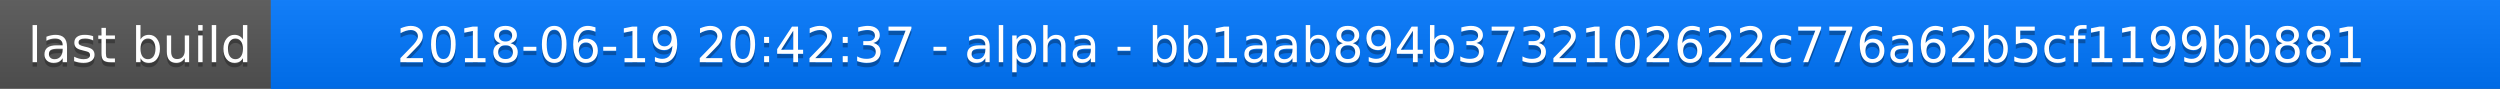
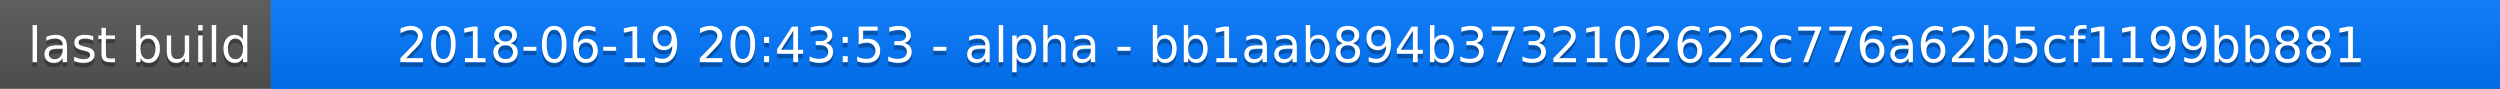
<svg xmlns="http://www.w3.org/2000/svg" width="563" height="20">
  <linearGradient id="a" x2="0" y2="100%">
    <stop offset="0" stop-color="#bbb" stop-opacity=".1" />
    <stop offset="1" stop-opacity=".1" />
  </linearGradient>
  <rect rx="0" width="563" height="20" fill="#555" />
  <rect rx="0" x="61" width="502" height="20" fill="#07f" />
  <path fill="#07f" d="M61 0h4v20h-4z" />
  <rect rx="0" width="563" height="20" fill="url(#a)" />
  <g fill="#fff" text-anchor="middle" font-family="DejaVu Sans,Verdana,Geneva,sans-serif" font-size="11">
    <text x="31.5" y="15" fill="#010101" fill-opacity=".3">last build</text>
    <text x="31.5" y="14">last build</text>
-     <text x="311" y="15" fill="#010101" fill-opacity=".3">2018-06-19 20:42:37 - alpha - bb1aab894b3732102622c776a62b5cf1199bb881</text>
-     <text x="311" y="14">2018-06-19 20:42:37 - alpha - bb1aab894b3732102622c776a62b5cf1199bb881</text>
+     <text x="311" y="15" fill="#010101" fill-opacity=".3">2018-06-19 20:43:53 - alpha - bb1aab894b3732102622c776a62b5cf1199bb881</text>
+     <text x="311" y="14">2018-06-19 20:43:53 - alpha - bb1aab894b3732102622c776a62b5cf1199bb881</text>
  </g>
</svg>
